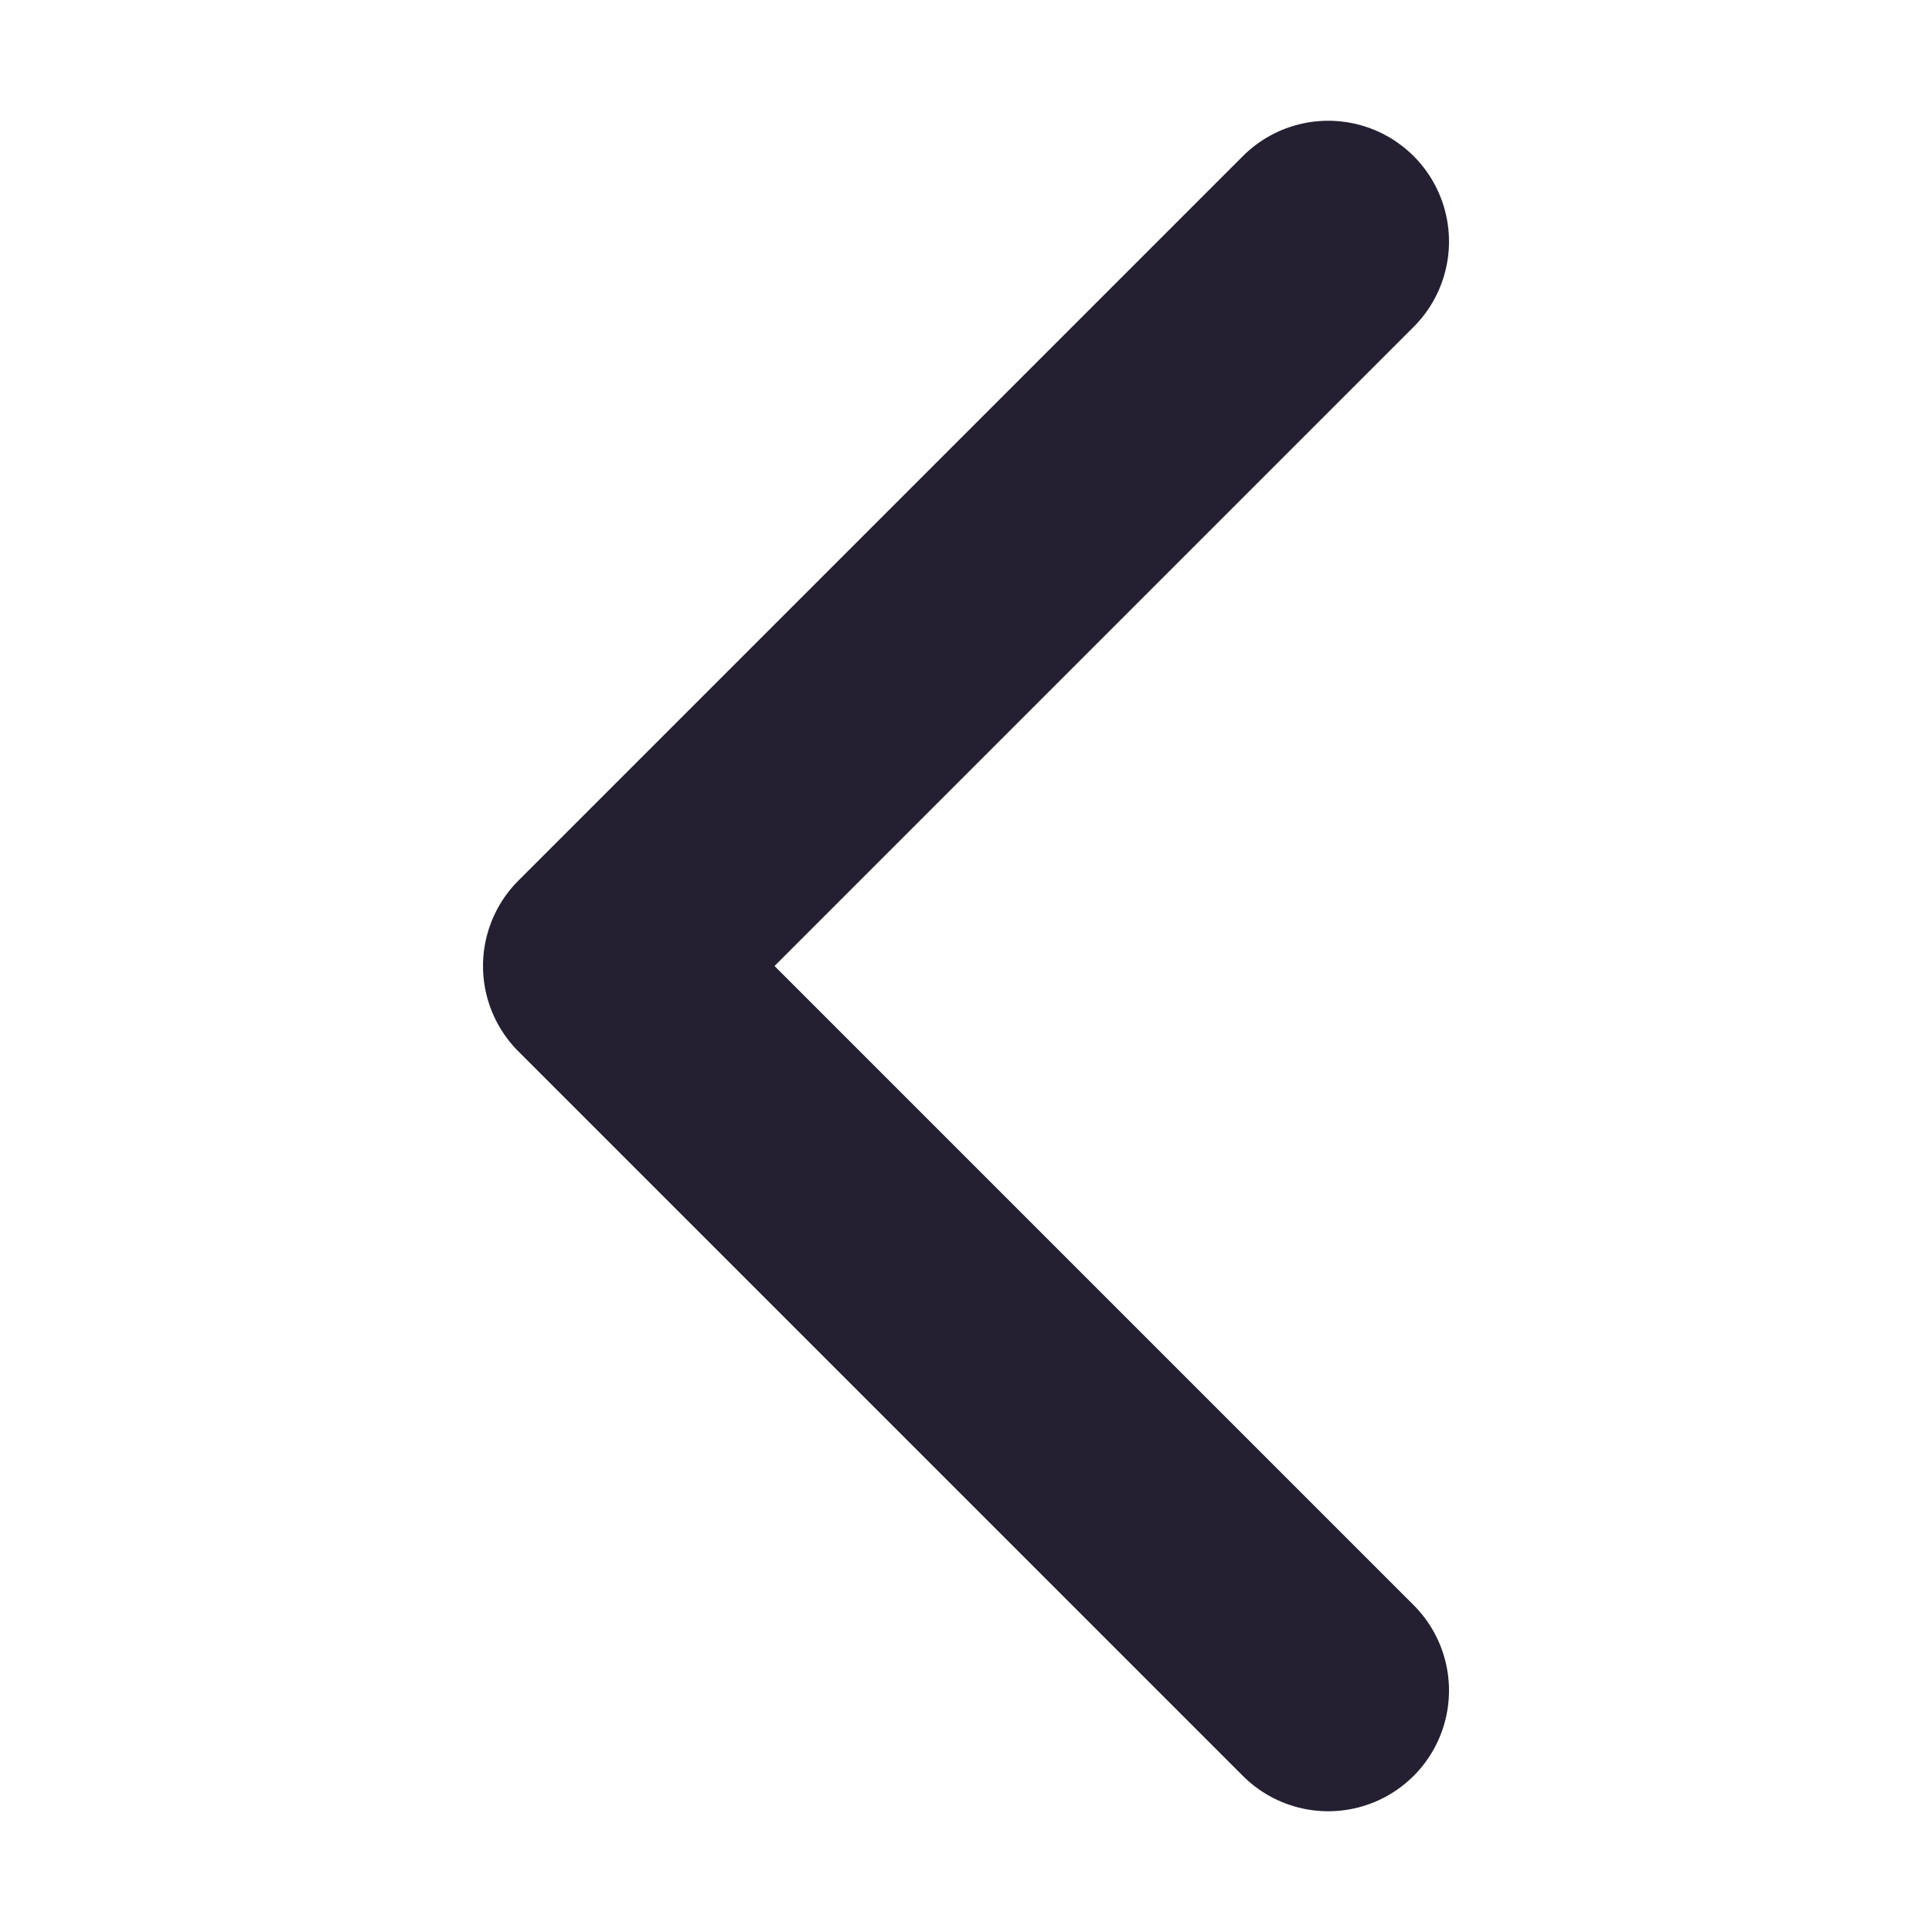
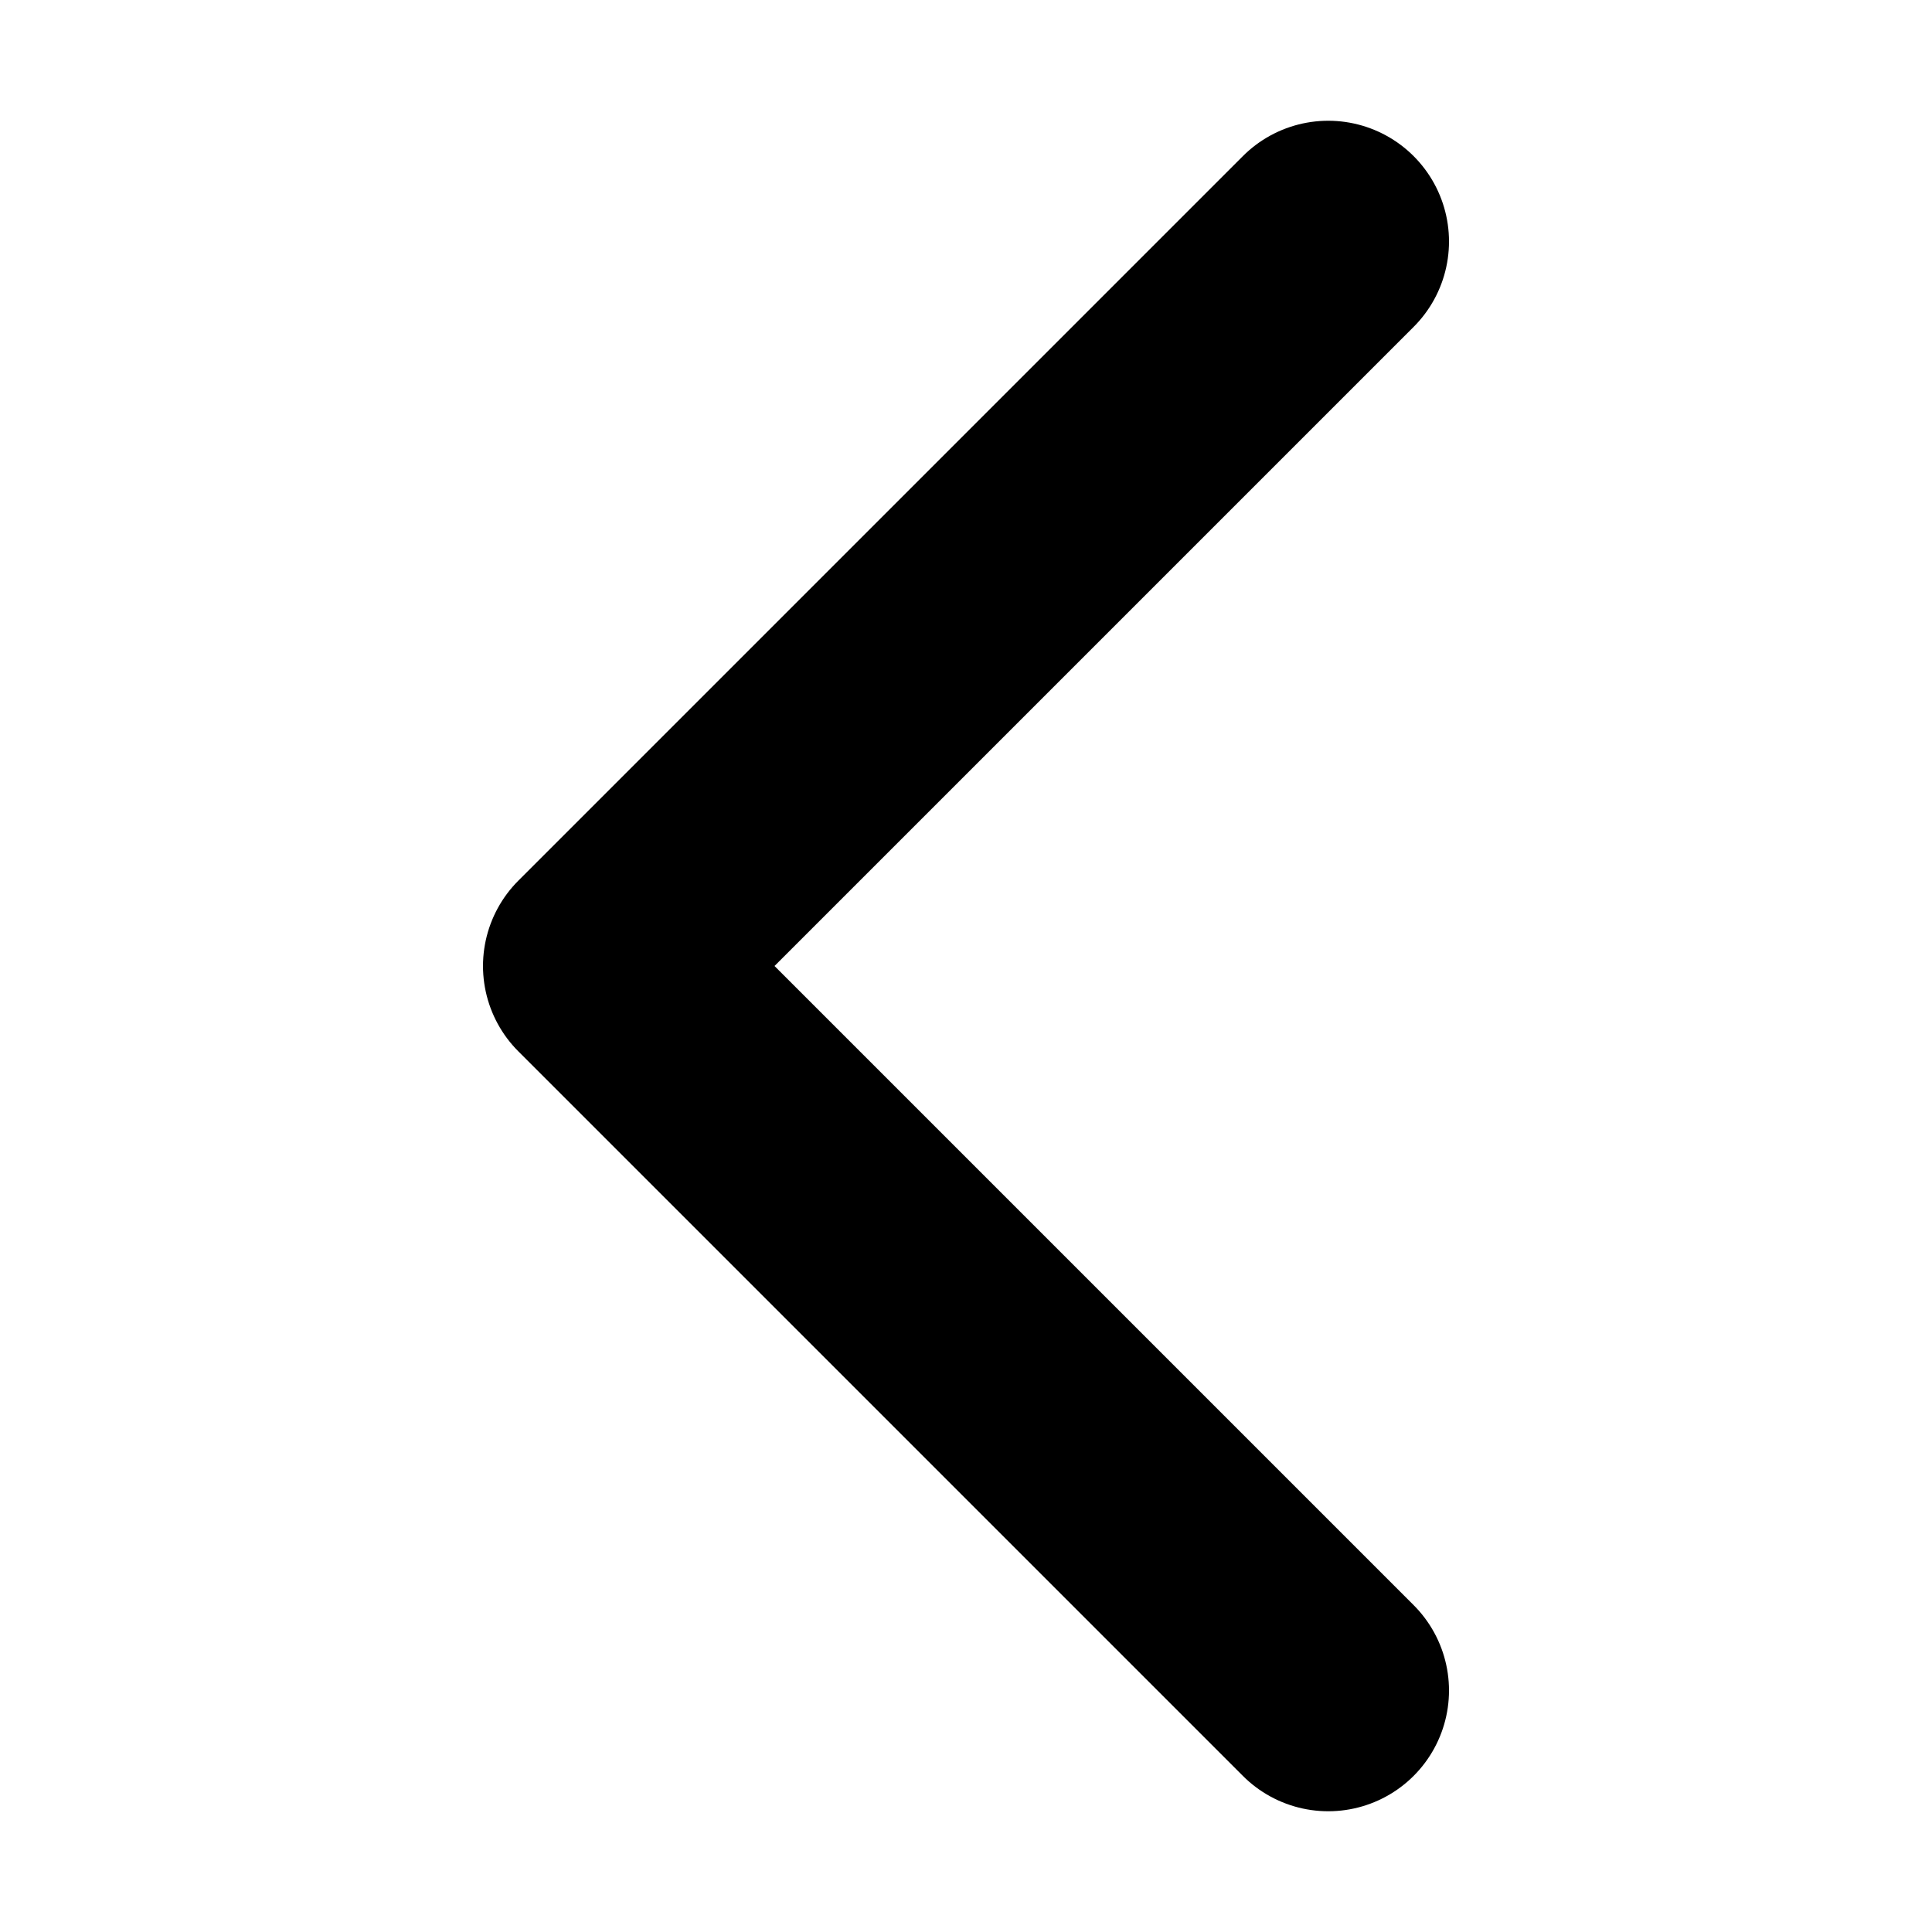
- <svg xmlns="http://www.w3.org/2000/svg" width="16" height="16" viewBox="0 0 16 16">
-   <path fill="none" d="M11 2 5 8l6 6" class="foreground-stroke transparent-fill" style="fill:#000;fill-opacity:0;stroke:#241f31;stroke-width:2;stroke-linecap:round;stroke-linejoin:round;paint-order:stroke markers fill" />
+ <svg xmlns:ns0="https://www.gtk.org/grappa" width="16" height="16" ns0:version="1" ns0:keywords="arrow next rtl" ns0:state="0">
+   <path d="M 11 2 L 5 8 L 11 14" id="path0" stroke-width="2" stroke-linecap="round" stroke-linejoin="round" stroke="rgb(0,0,0)" fill="none" class="foreground-stroke transparent-fill" />
</svg>
